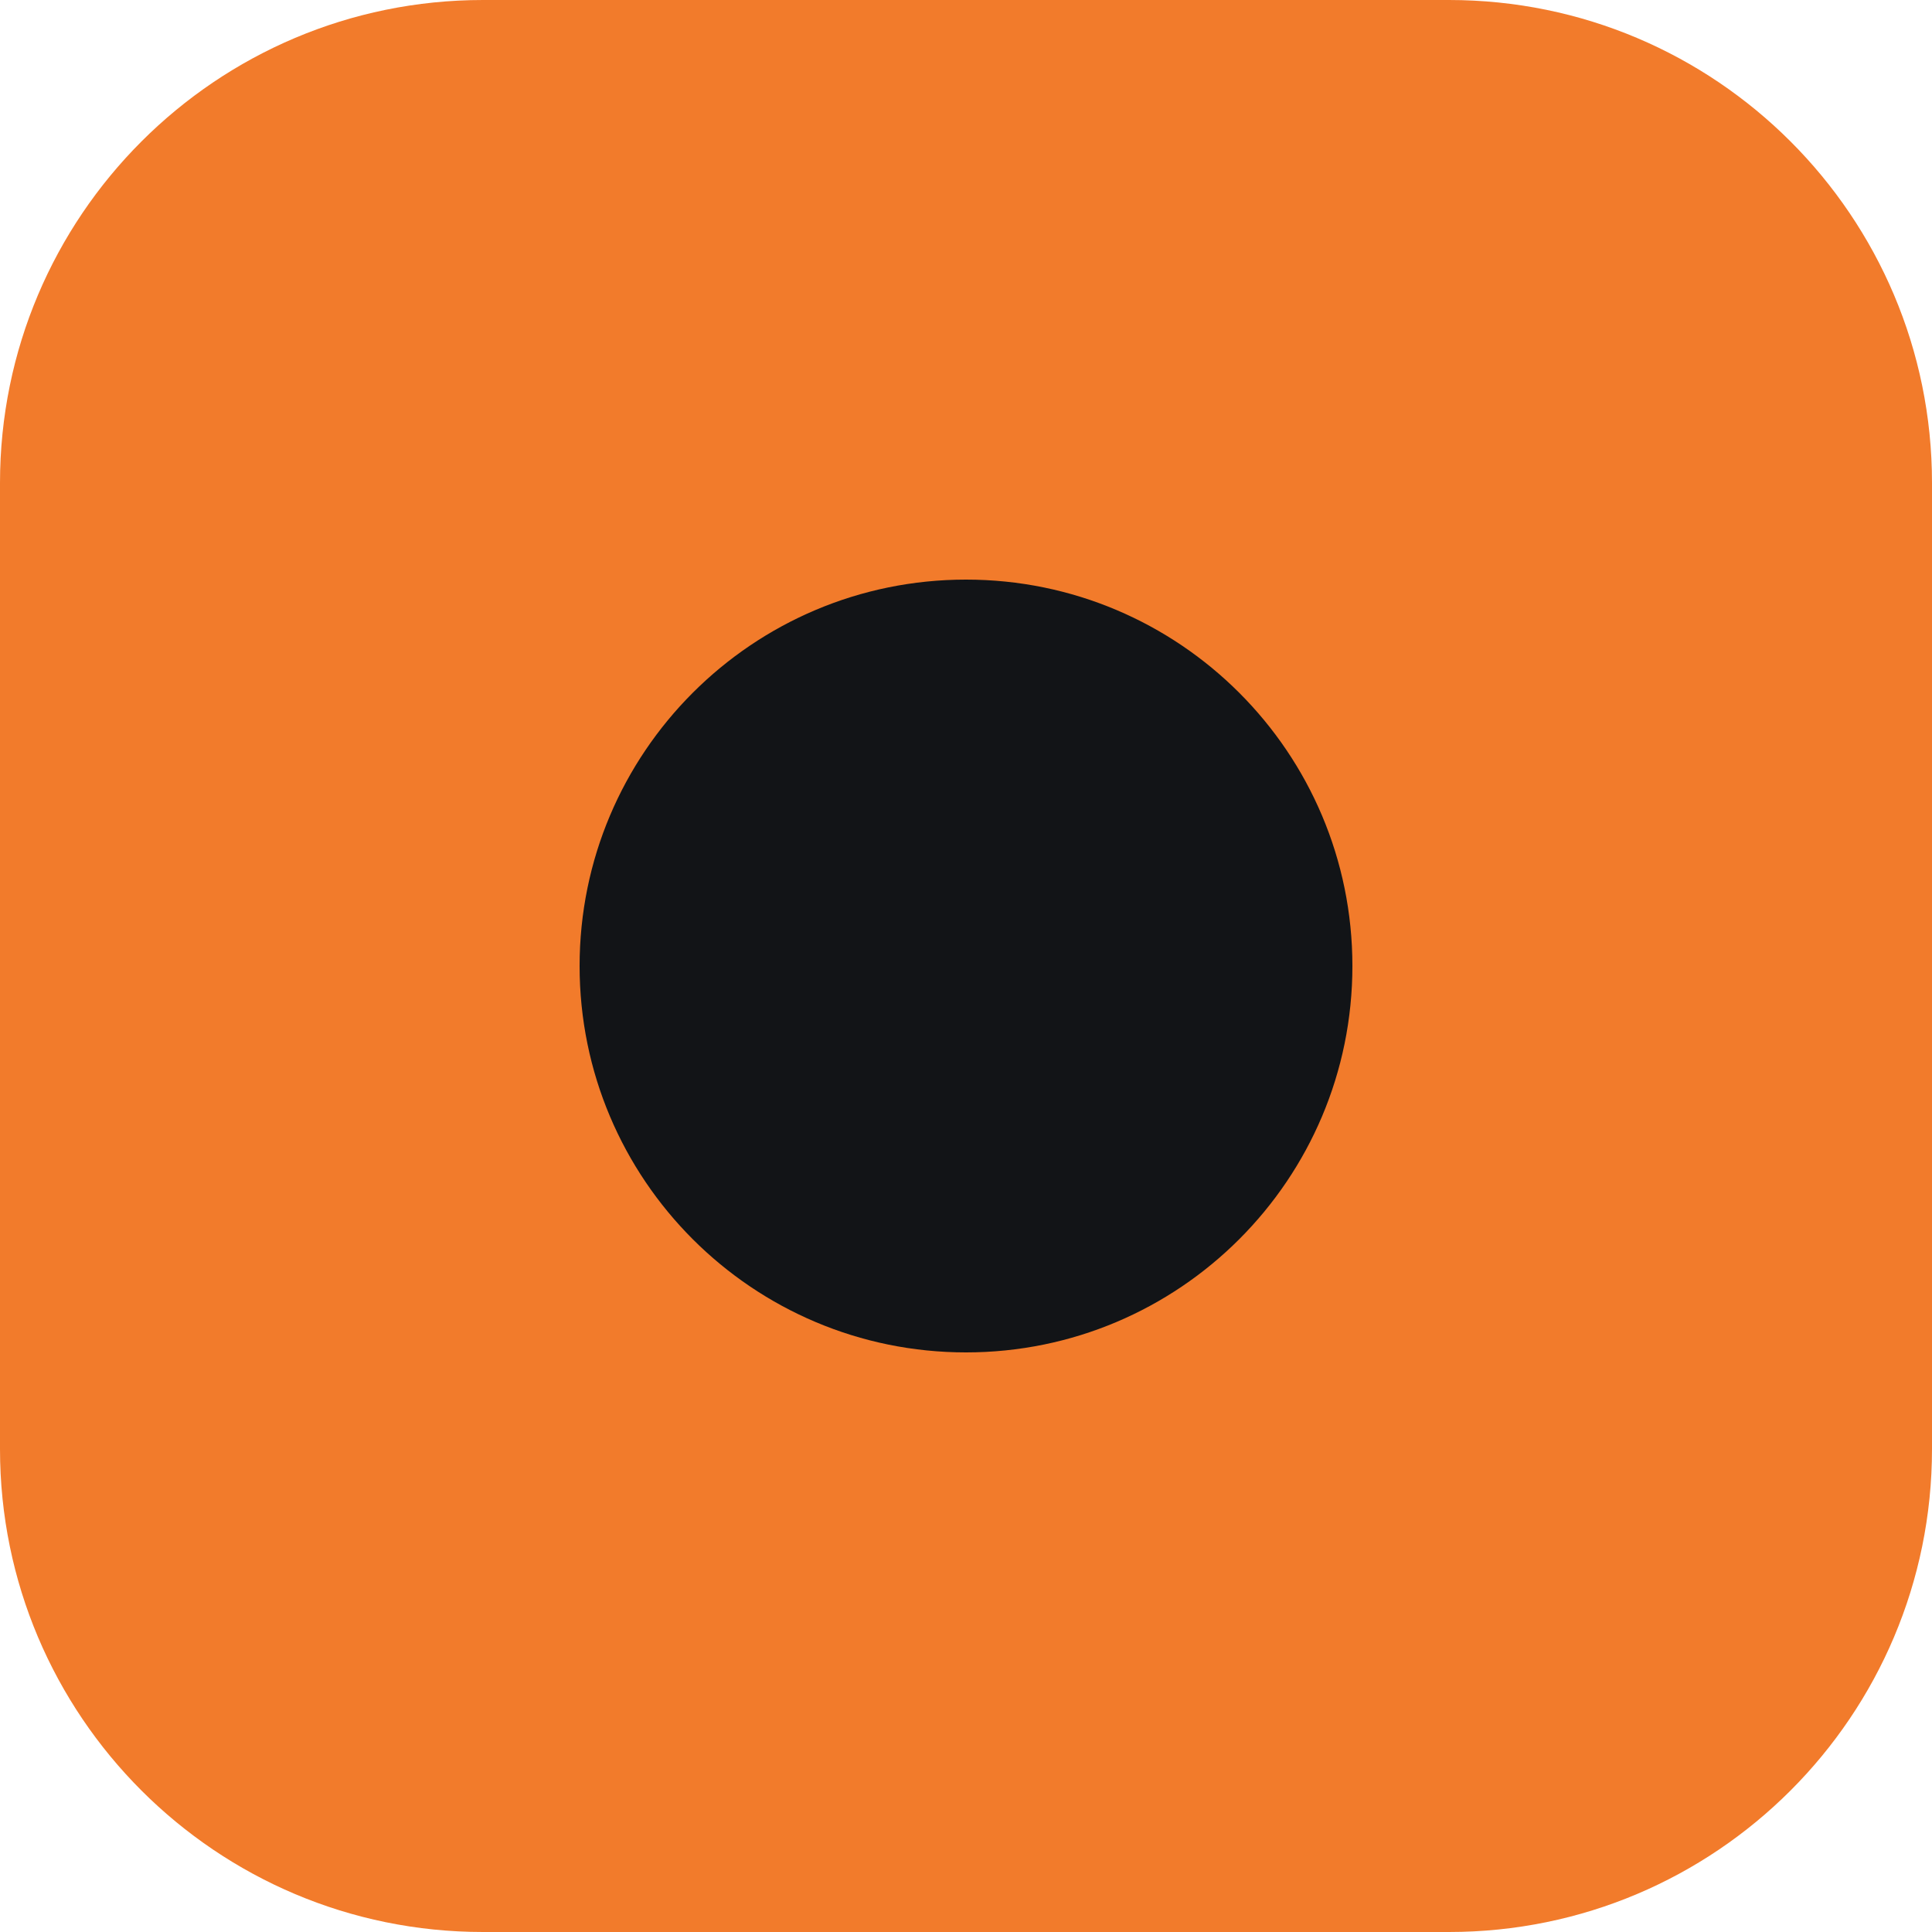
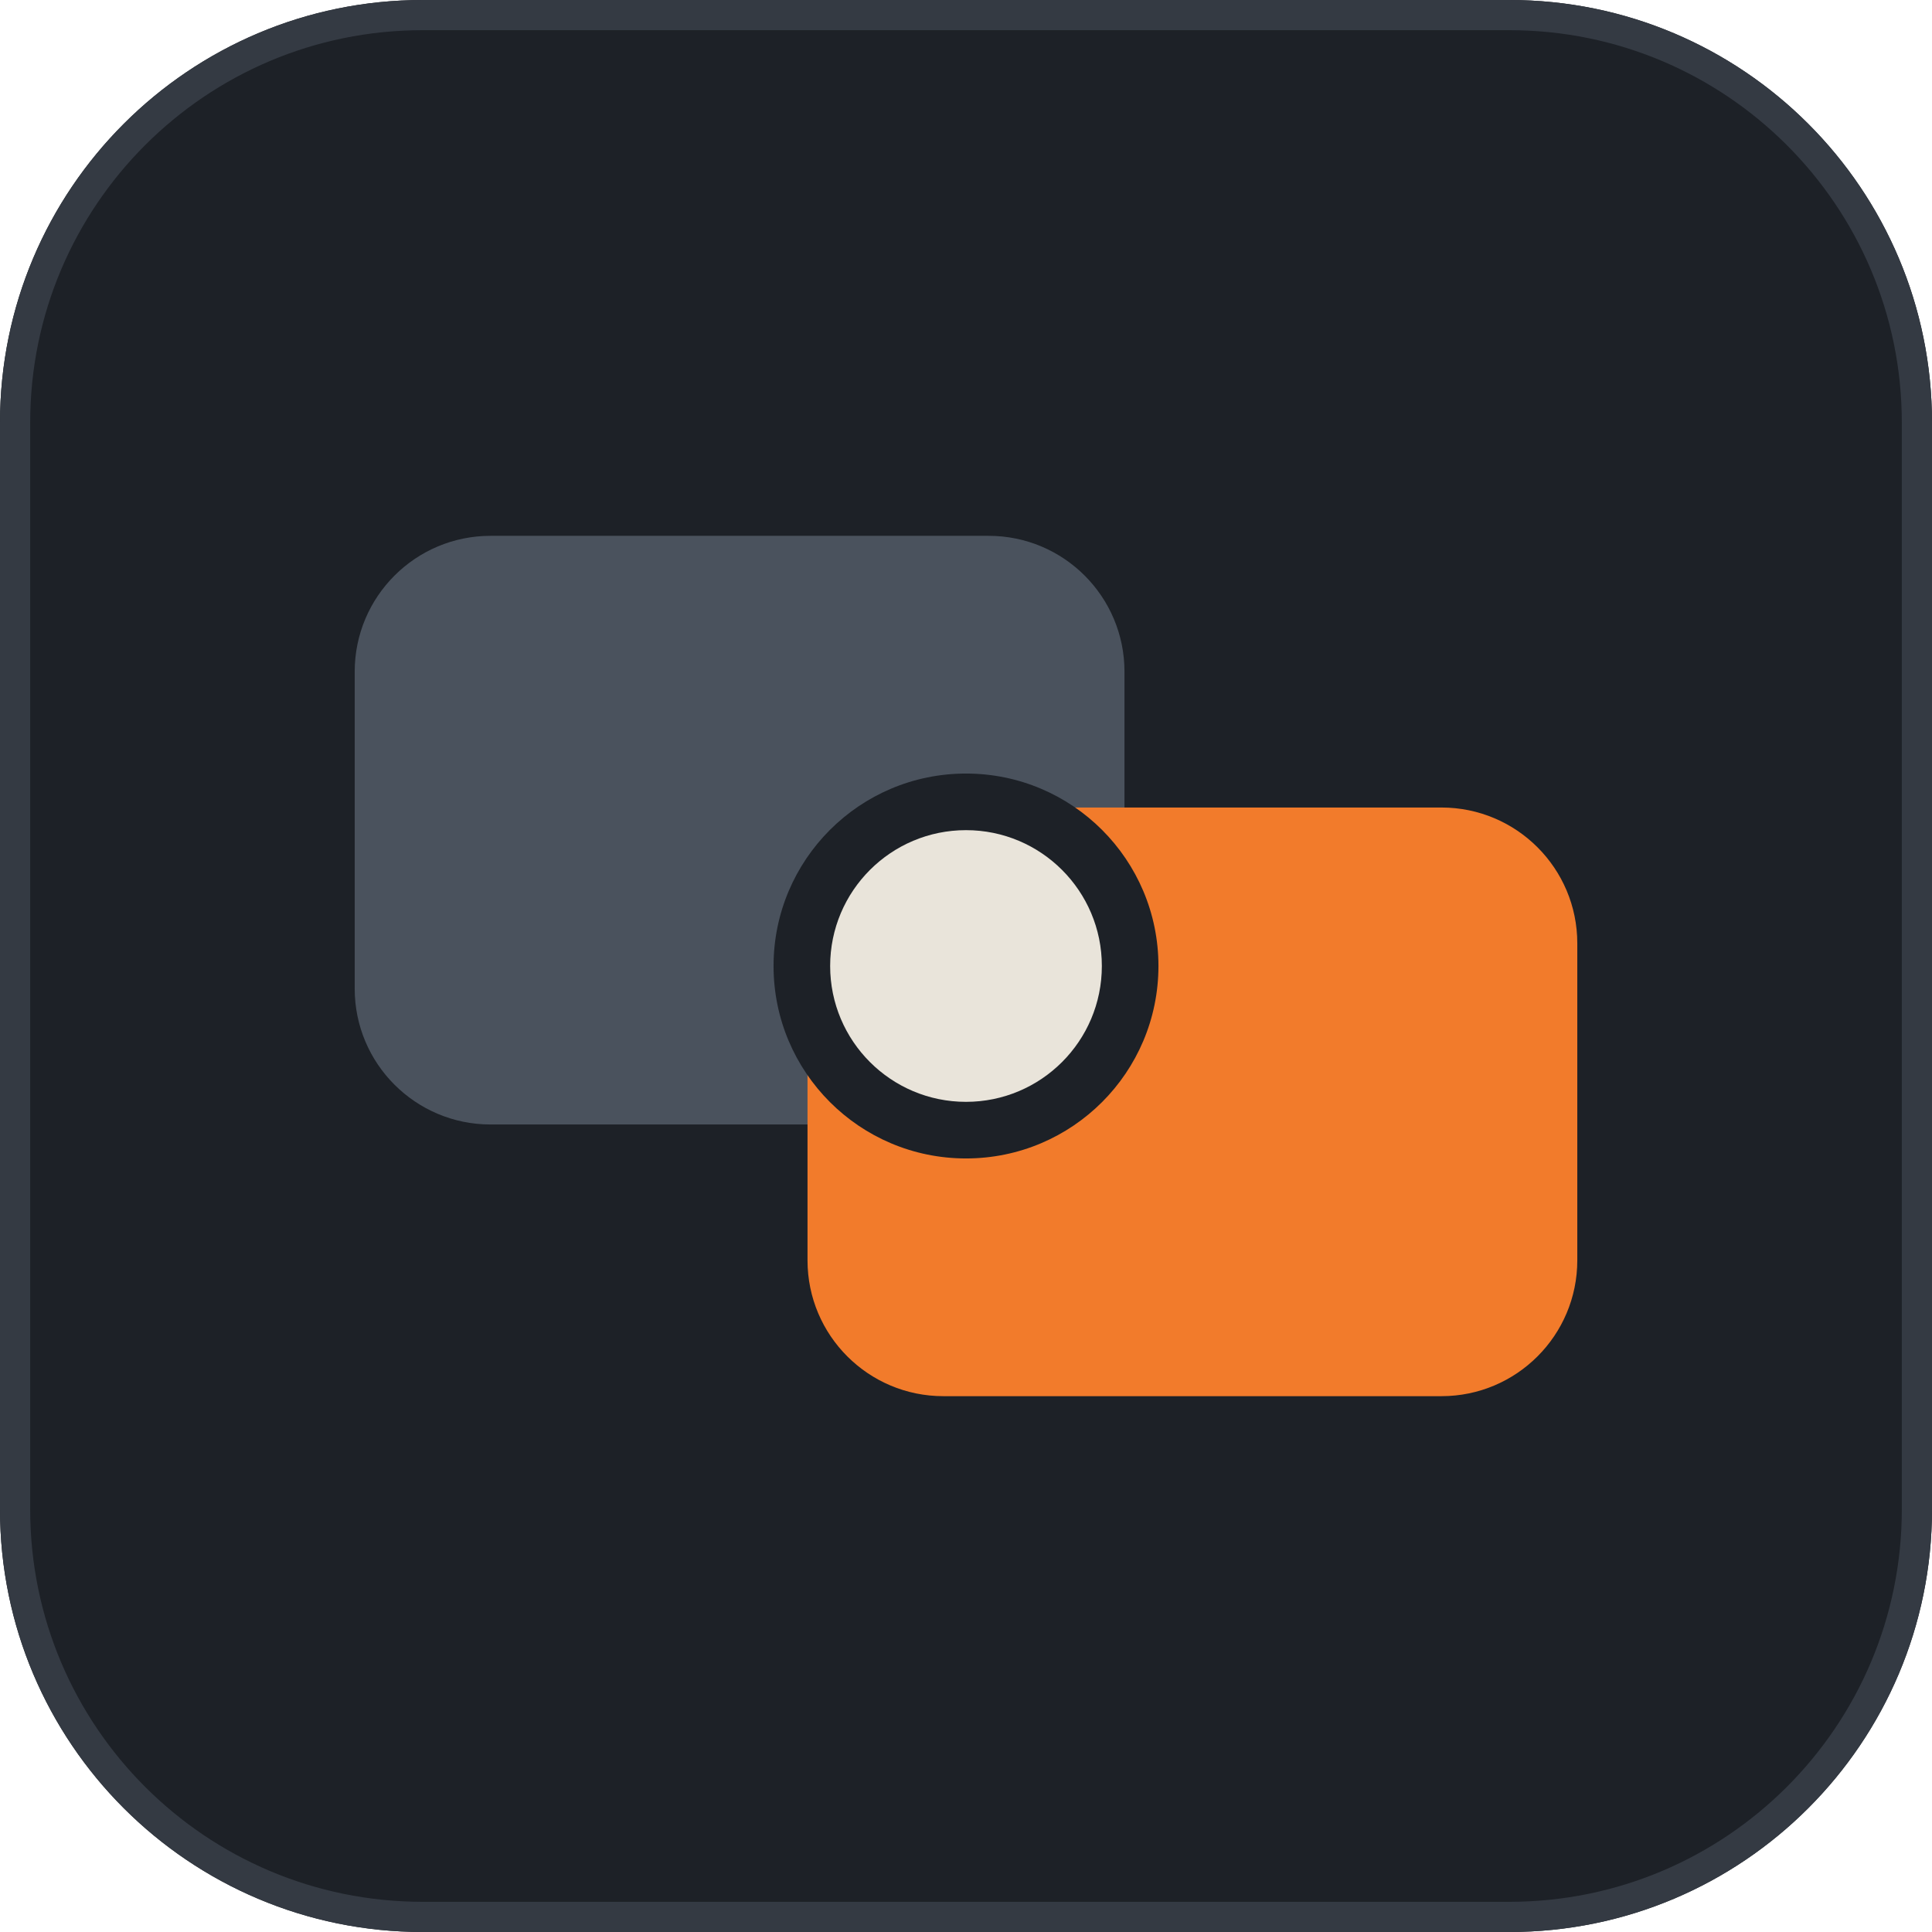
- <svg xmlns="http://www.w3.org/2000/svg" viewBox="0 0 16 16">
-   <rect width="16" height="16" rx="4" fill="#F27B2B" />
-   <circle cx="8" cy="8" r="3.2" fill="#121417" />
+ <svg xmlns="http://www.w3.org/2000/svg" viewBox="0 0 64 64">
+   <rect width="64" height="64" rx="14" fill="#1D2127" />
+   <rect x="0.5" y="0.5" width="63" height="63" rx="13.5" fill="none" stroke="#343A43" />
+   <g transform="translate(8 8) scale(0.75)">
+     <rect x="5" y="13" width="34" height="26" rx="6" fill="#4A525D" />
+     <rect x="25" y="25" width="34" height="26" rx="6" fill="#F27B2B" />
+     <circle cx="32" cy="32" r="8.5" fill="#1D2127" />
+     <circle cx="32" cy="32" r="6" fill="#E9E4DA" />
+   </g>
</svg>
